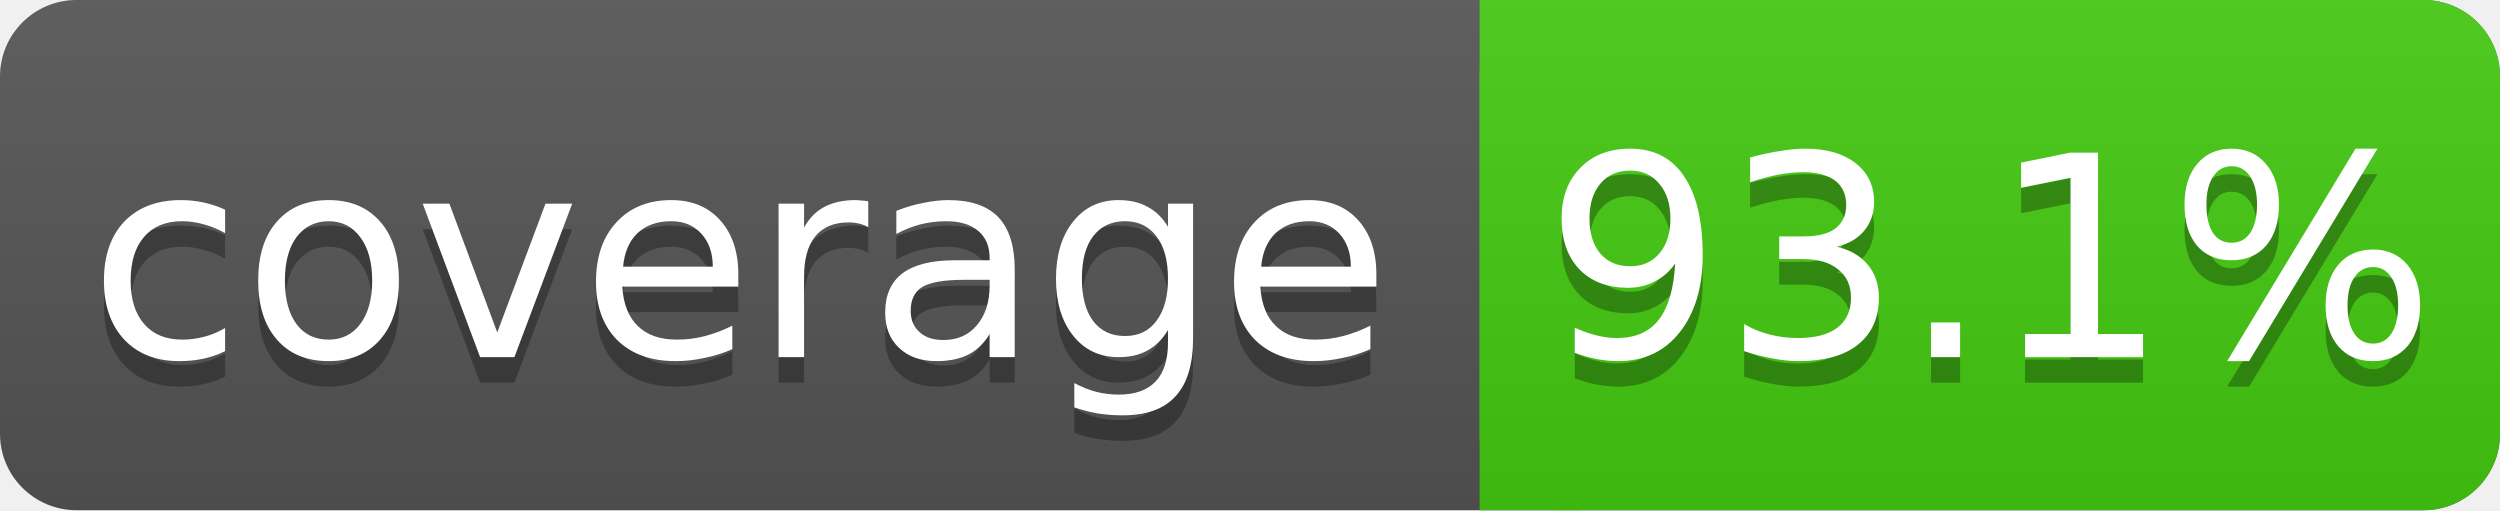
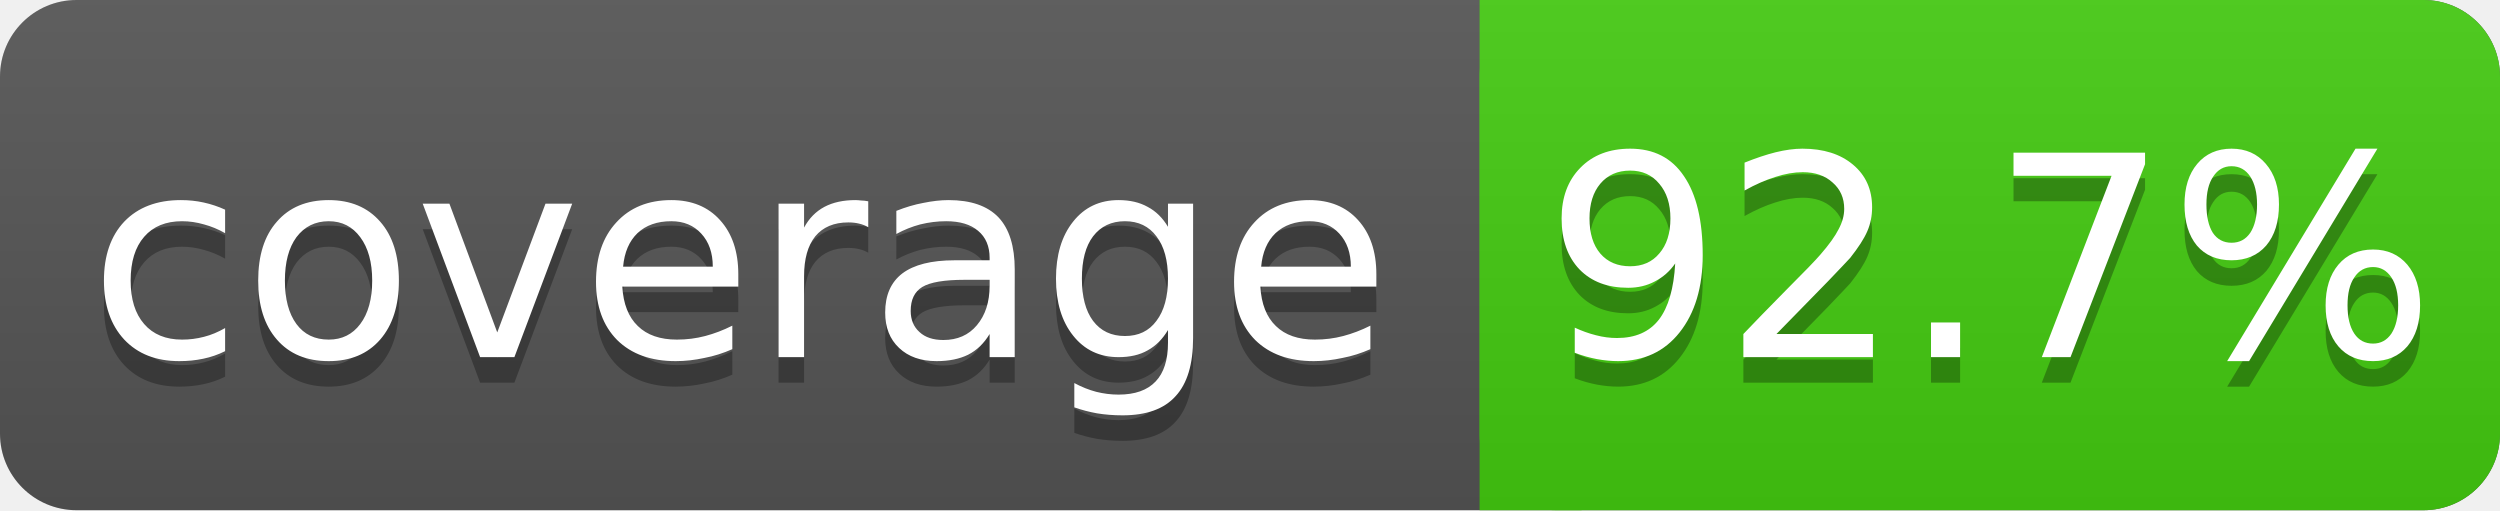
<svg xmlns="http://www.w3.org/2000/svg" width="98" height="20">
  <linearGradient id="s" x2="0" y2="100%">
    <stop offset="0" stop-color="#bbb" stop-opacity=".1" />
    <stop offset="1" stop-opacity=".1" />
  </linearGradient>
  <rect rx="3" width="98" height="20" fill="#555" />
  <rect rx="3" x="58" width="40" height="20" fill="#4c1" />
  <rect x="58" width="4" height="20" fill="#4c1" />
  <rect rx="3" width="98" height="20" fill="url(#s)" />
  <g fill="#fff" text-anchor="middle" font-family="DejaVu Sans,Verdana,Geneva,sans-serif" font-size="11">
    <text x="29" y="15" fill="#010101" fill-opacity=".3">coverage</text>
    <text x="29" y="14">coverage</text>
-     <text x="78" y="15" fill="#010101" fill-opacity=".3">93.1%</text>
-     <text x="78" y="14">93.1%</text>
+     <text x="78" y="15" fill="#010101" fill-opacity=".3">92.7%</text>
+     <text x="78" y="14">92.7%</text>
  </g>
</svg>
